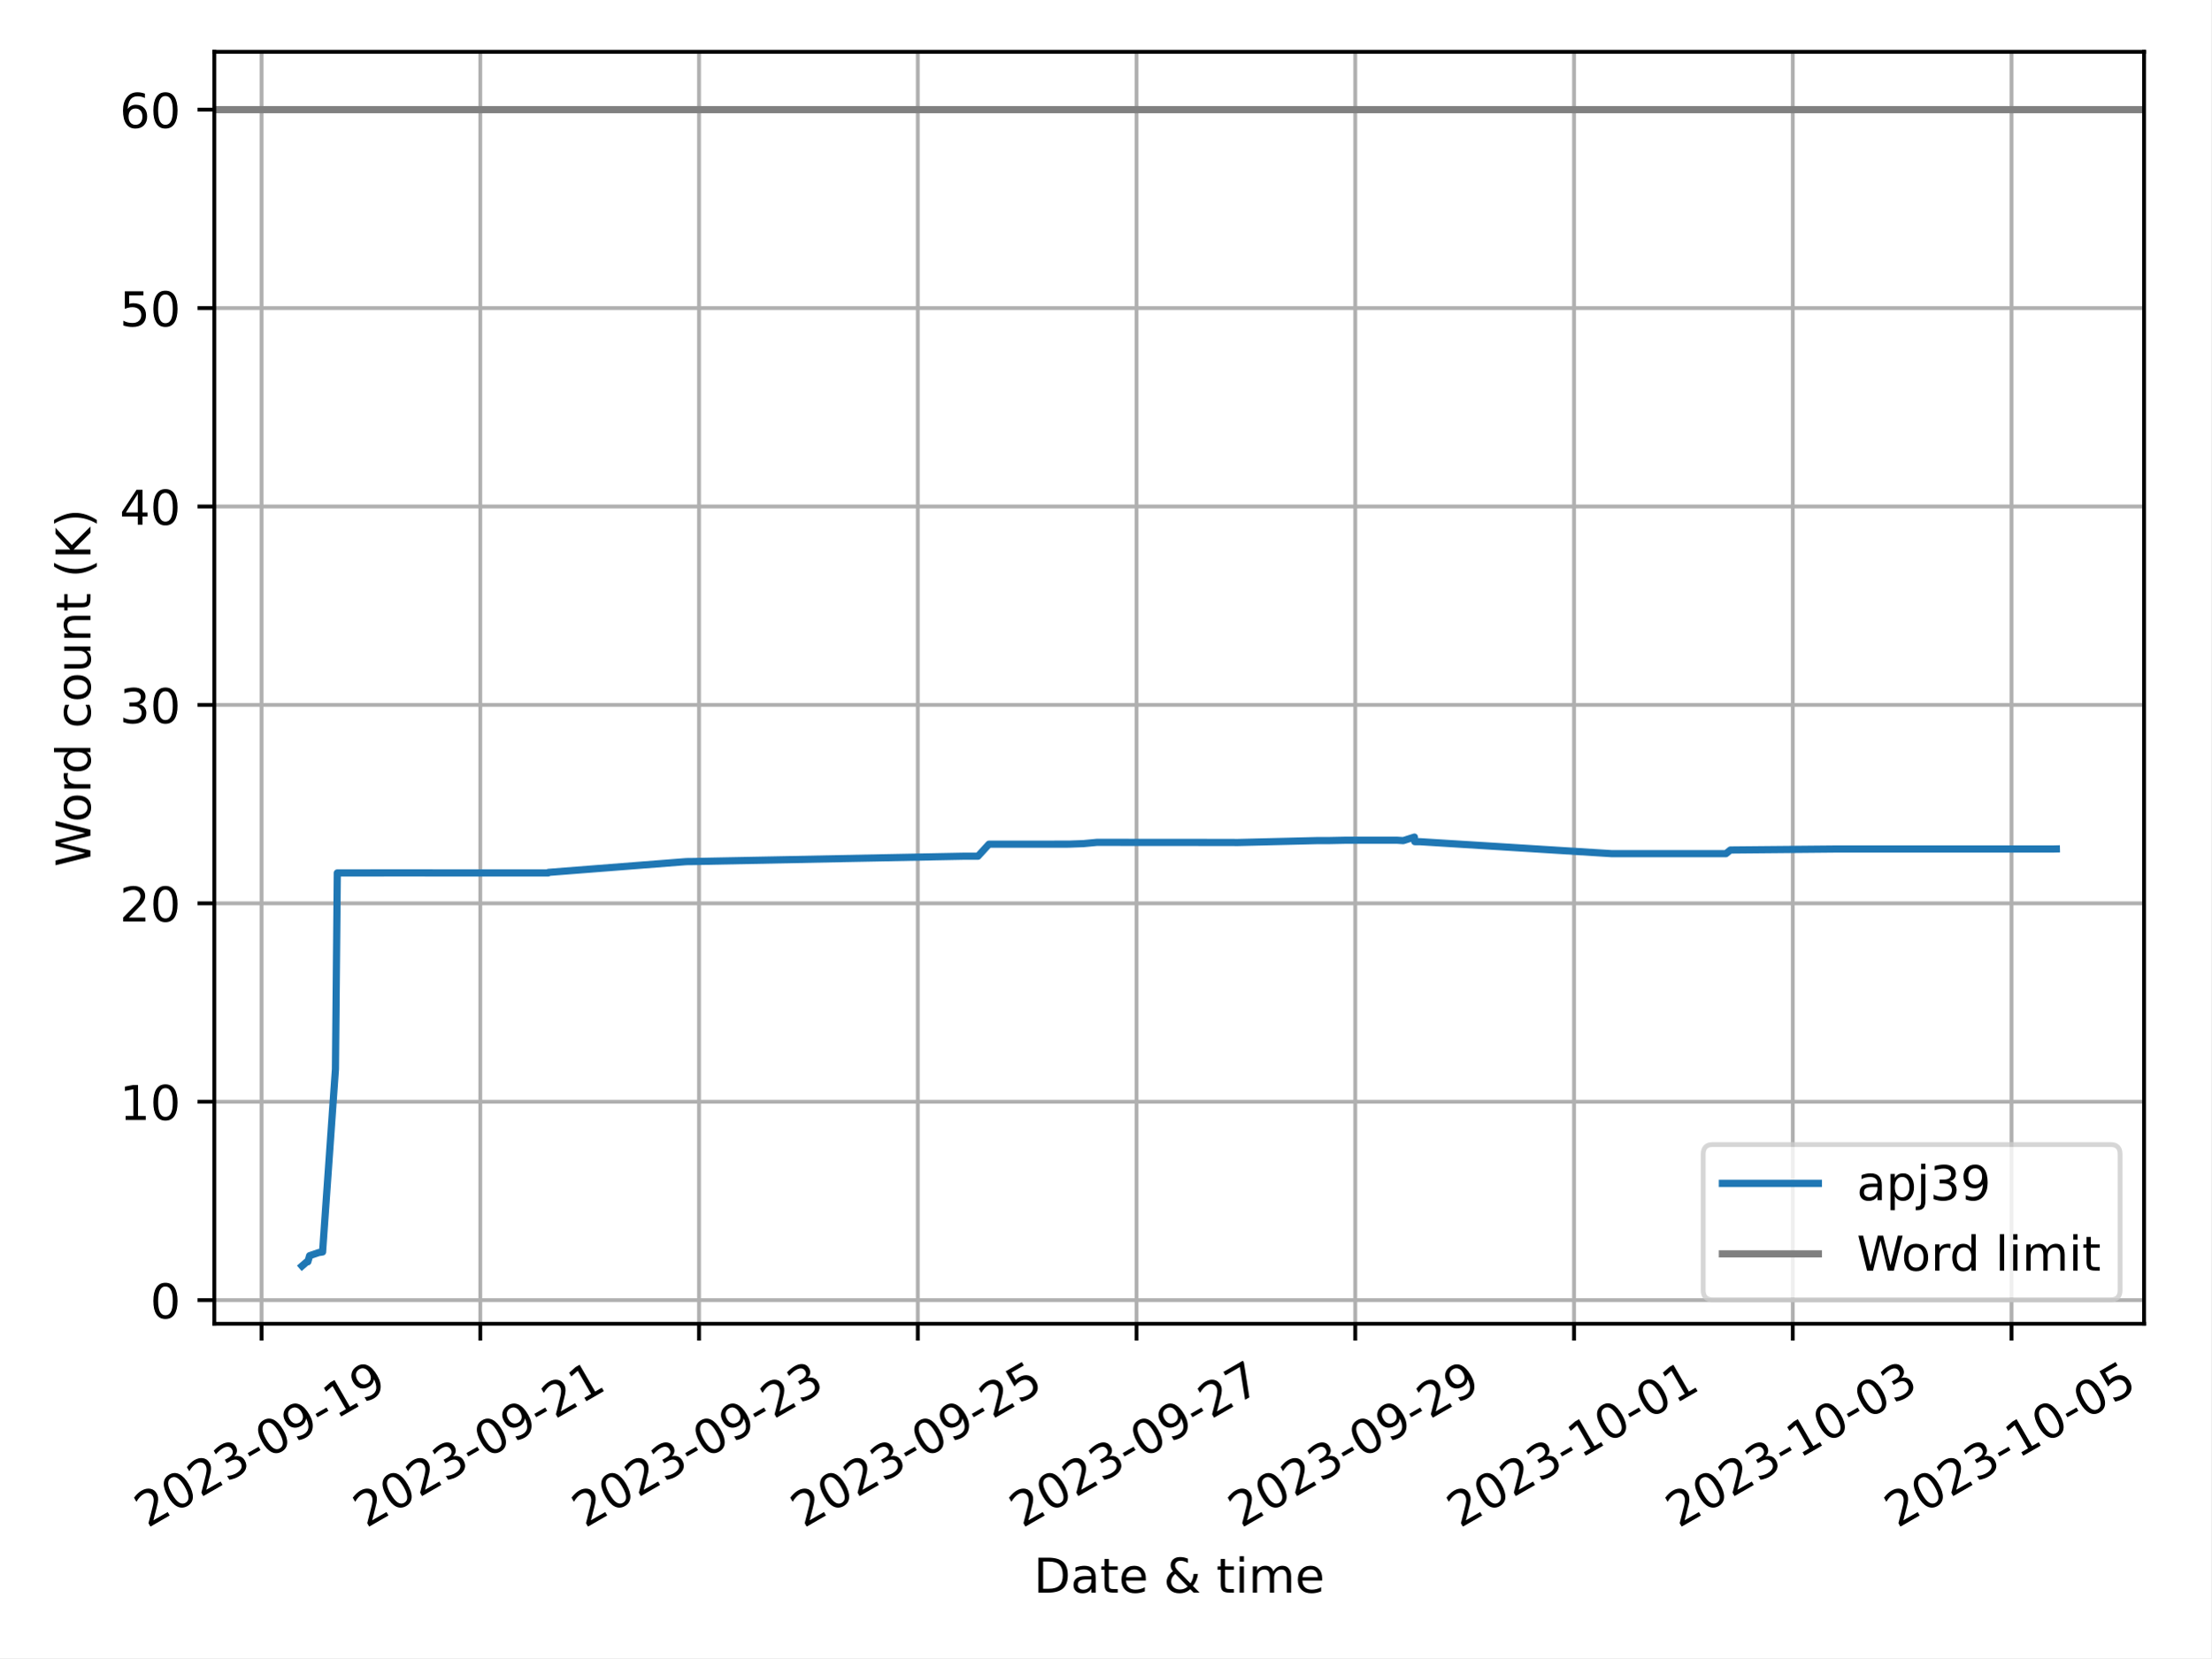
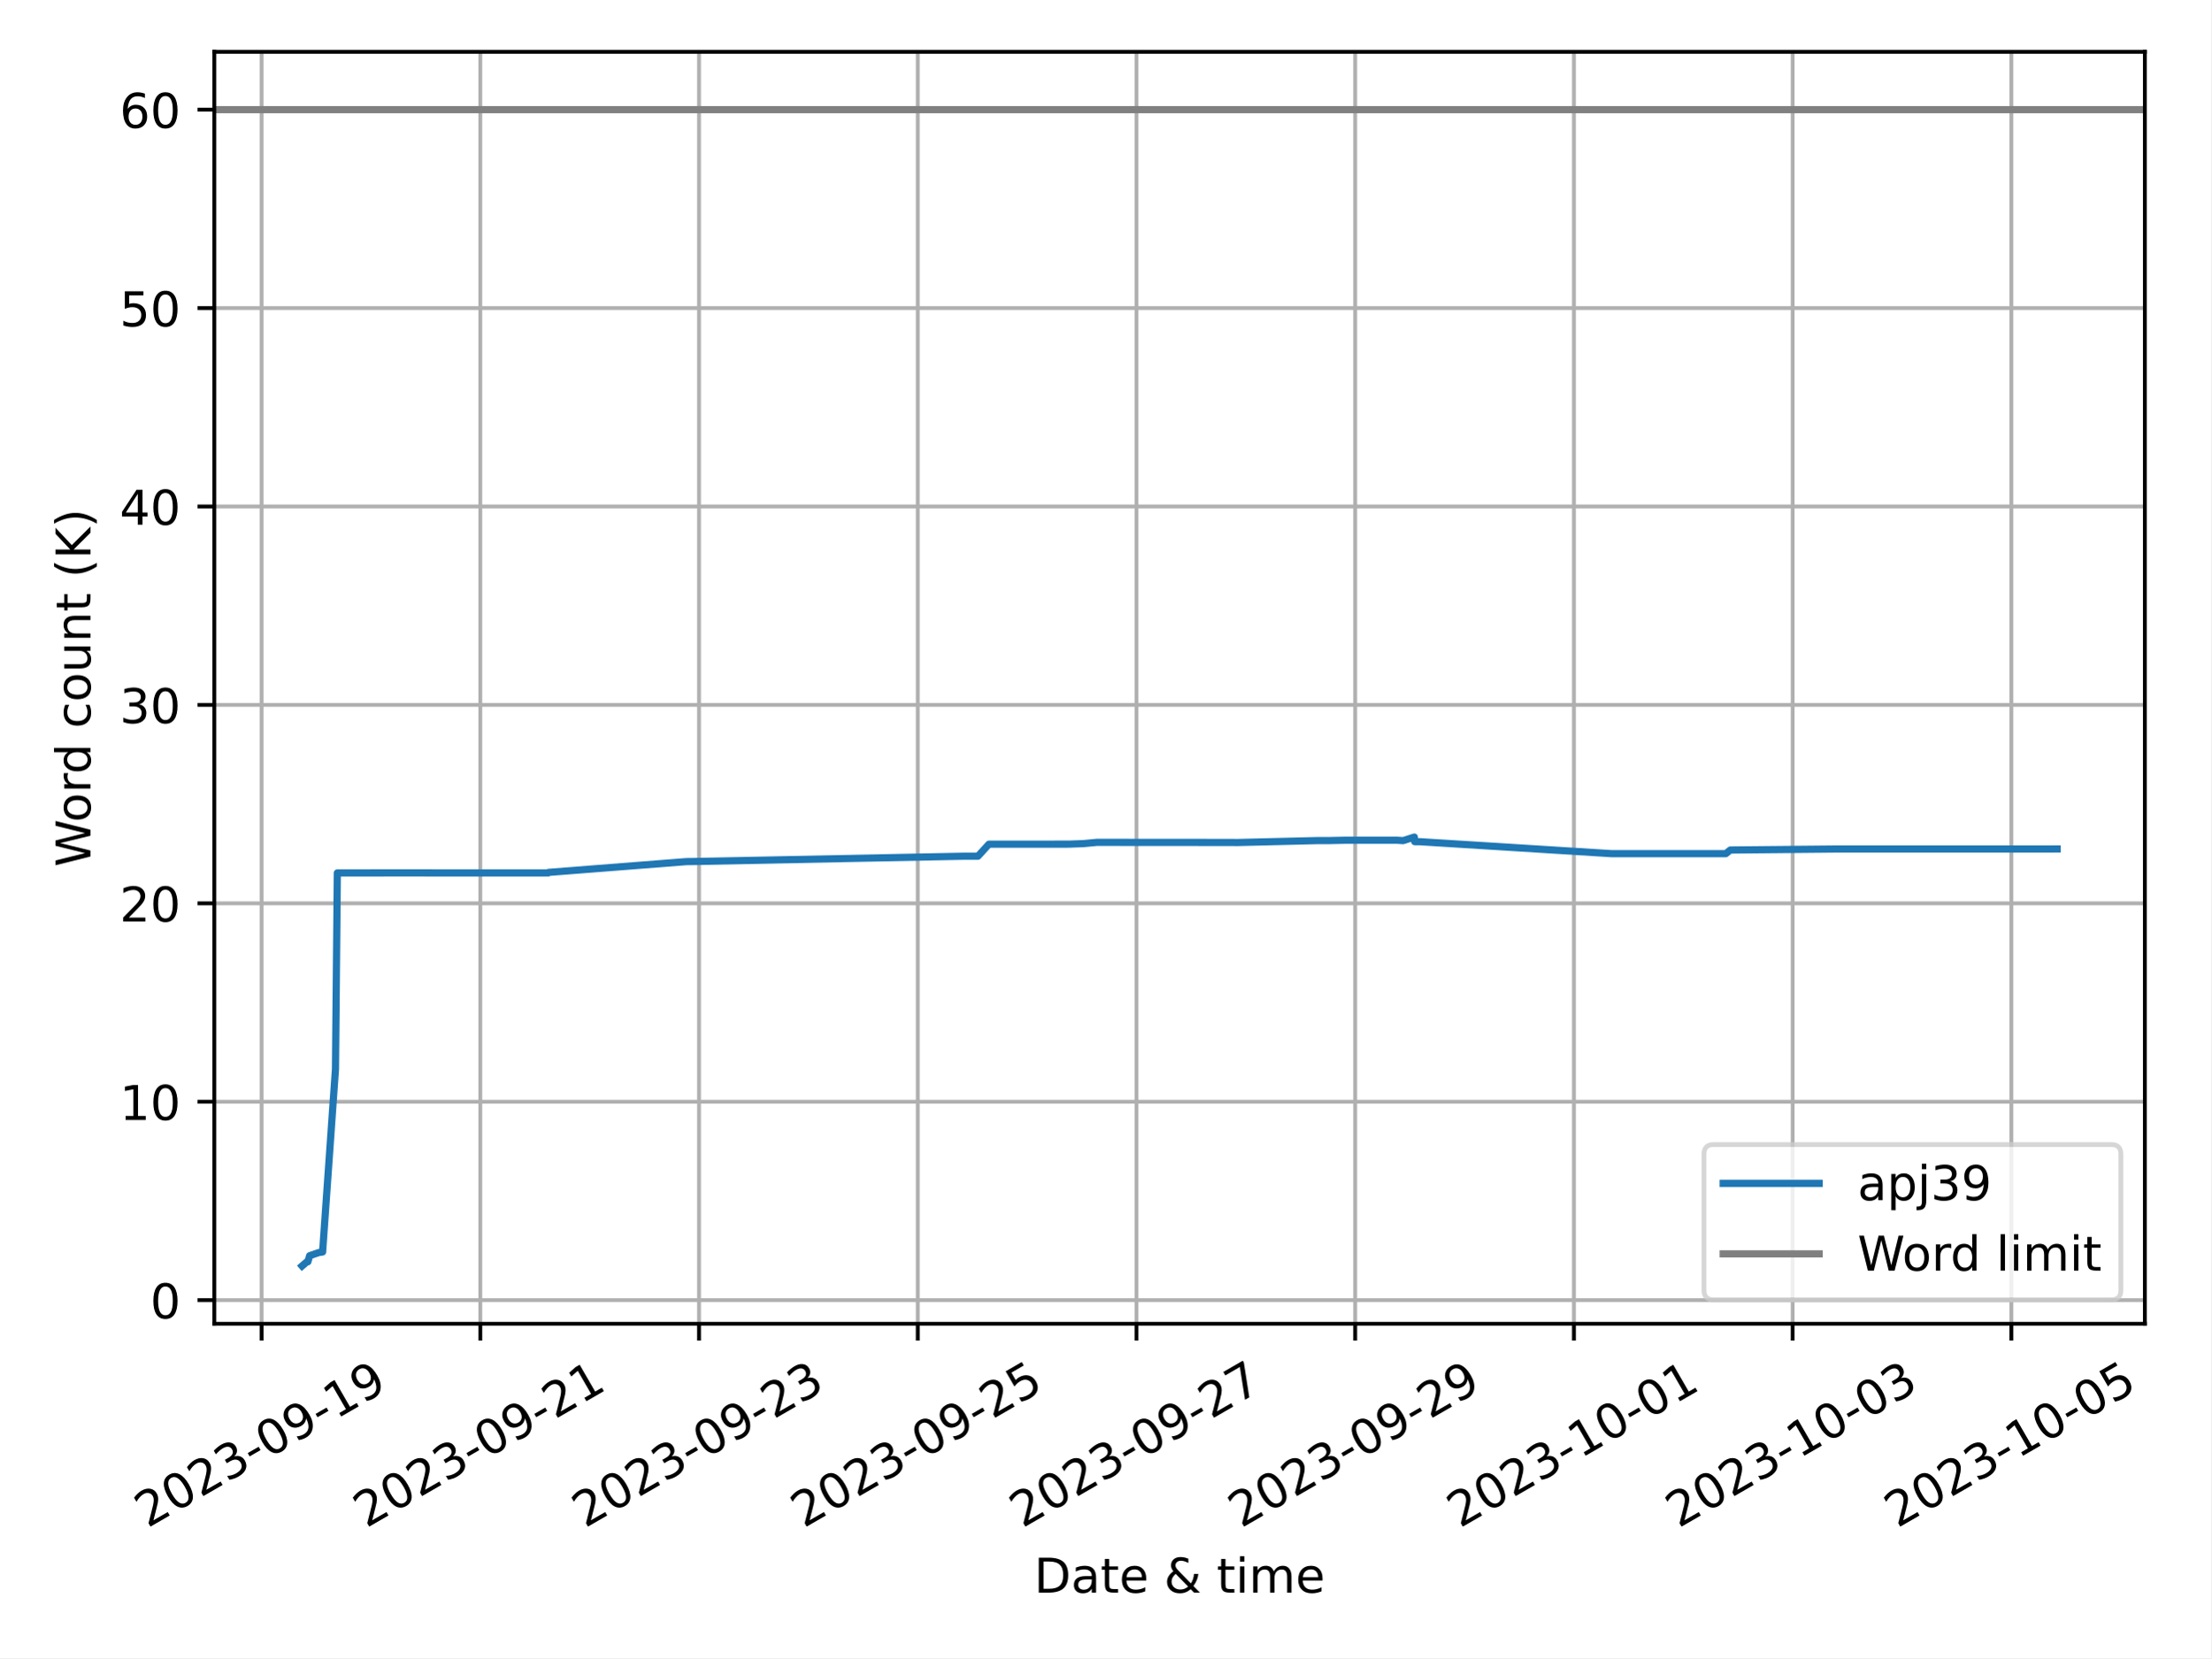
<svg xmlns="http://www.w3.org/2000/svg" xmlns:xlink="http://www.w3.org/1999/xlink" width="460.8pt" height="345.6pt" viewBox="0 0 460.8 345.6" version="1.1">
  <defs>
    <style type="text/css">*{stroke-linejoin: round; stroke-linecap: butt}</style>
  </defs>
  <g id="figure_1">
    <g id="patch_1">
      <path d="M 0 345.6  L 460.8 345.6  L 460.8 0  L 0 0  z " style="fill: #ffffff" />
    </g>
    <g id="axes_1">
      <g id="patch_2">
-         <path d="M 44.66 275.92  L 446.832 275.92  L 446.832 10.8  L 44.66 10.8  z " style="fill: #ffffff" />
+         <path d="M 44.66 275.92  L 446.997 275.92  L 446.997 10.8  L 44.66 10.8  z " style="fill: #ffffff" />
      </g>
      <g id="PolyCollection_1" />
      <g id="matplotlib.axis_1">
        <g id="xtick_1">
          <g id="line2d_1">
-             <path d="M 54.503 275.92  L 54.503 10.8  " clip-path="url(#p8cf3b225c3)" style="fill: none; stroke: #b0b0b0; stroke-width: 0.8; stroke-linecap: square" />
+             <path d="M 54.511 275.92  L 54.511 10.8  " clip-path="url(#pb237db0f26)" style="fill: none; stroke: #b0b0b0; stroke-width: 0.8; stroke-linecap: square" />
          </g>
          <g id="line2d_2">
            <defs>
-               <path id="mb75a9e71d0" d="M 0 0  L 0 3.5  " style="stroke: #000000; stroke-width: 0.8" />
-             </defs>
-             <g>
-               <use xlink:href="#mb75a9e71d0" x="54.503" y="275.92" style="stroke: #000000; stroke-width: 0.8" />
+               <path id="mfb75922b4f" d="M 0 0  L 0 3.5  " style="stroke: #000000; stroke-width: 0.8" />
+             </defs>
+             <g>
+               <use xlink:href="#mfb75922b4f" x="54.511" y="275.92" style="stroke: #000000; stroke-width: 0.8" />
            </g>
          </g>
          <g id="text_1">
-             <g transform="translate(30.71787 318.5587) rotate(-30) scale(0.1 -0.1)">
+             <g transform="translate(30.7263 318.5587) rotate(-30) scale(0.1 -0.1)">
              <defs>
                <path id="DejaVuSans-32" d="M 1228 531  L 3431 531  L 3431 0  L 469 0  L 469 531  Q 828 903 1448 1529  Q 2069 2156 2228 2338  Q 2531 2678 2651 2914  Q 2772 3150 2772 3378  Q 2772 3750 2511 3984  Q 2250 4219 1831 4219  Q 1534 4219 1204 4116  Q 875 4013 500 3803  L 500 4441  Q 881 4594 1212 4672  Q 1544 4750 1819 4750  Q 2544 4750 2975 4387  Q 3406 4025 3406 3419  Q 3406 3131 3298 2873  Q 3191 2616 2906 2266  Q 2828 2175 2409 1742  Q 1991 1309 1228 531  z " transform="scale(0.015625)" />
                <path id="DejaVuSans-30" d="M 2034 4250  Q 1547 4250 1301 3770  Q 1056 3291 1056 2328  Q 1056 1369 1301 889  Q 1547 409 2034 409  Q 2525 409 2770 889  Q 3016 1369 3016 2328  Q 3016 3291 2770 3770  Q 2525 4250 2034 4250  z M 2034 4750  Q 2819 4750 3233 4129  Q 3647 3509 3647 2328  Q 3647 1150 3233 529  Q 2819 -91 2034 -91  Q 1250 -91 836 529  Q 422 1150 422 2328  Q 422 3509 836 4129  Q 1250 4750 2034 4750  z " transform="scale(0.015625)" />
                <path id="DejaVuSans-33" d="M 2597 2516  Q 3050 2419 3304 2112  Q 3559 1806 3559 1356  Q 3559 666 3084 287  Q 2609 -91 1734 -91  Q 1441 -91 1130 -33  Q 819 25 488 141  L 488 750  Q 750 597 1062 519  Q 1375 441 1716 441  Q 2309 441 2620 675  Q 2931 909 2931 1356  Q 2931 1769 2642 2001  Q 2353 2234 1838 2234  L 1294 2234  L 1294 2753  L 1863 2753  Q 2328 2753 2575 2939  Q 2822 3125 2822 3475  Q 2822 3834 2567 4026  Q 2313 4219 1838 4219  Q 1578 4219 1281 4162  Q 984 4106 628 3988  L 628 4550  Q 988 4650 1302 4700  Q 1616 4750 1894 4750  Q 2613 4750 3031 4423  Q 3450 4097 3450 3541  Q 3450 3153 3228 2886  Q 3006 2619 2597 2516  z " transform="scale(0.015625)" />
                <path id="DejaVuSans-2d" d="M 313 2009  L 1997 2009  L 1997 1497  L 313 1497  L 313 2009  z " transform="scale(0.015625)" />
                <path id="DejaVuSans-39" d="M 703 97  L 703 672  Q 941 559 1184 500  Q 1428 441 1663 441  Q 2288 441 2617 861  Q 2947 1281 2994 2138  Q 2813 1869 2534 1725  Q 2256 1581 1919 1581  Q 1219 1581 811 2004  Q 403 2428 403 3163  Q 403 3881 828 4315  Q 1253 4750 1959 4750  Q 2769 4750 3195 4129  Q 3622 3509 3622 2328  Q 3622 1225 3098 567  Q 2575 -91 1691 -91  Q 1453 -91 1209 -44  Q 966 3 703 97  z M 1959 2075  Q 2384 2075 2632 2365  Q 2881 2656 2881 3163  Q 2881 3666 2632 3958  Q 2384 4250 1959 4250  Q 1534 4250 1286 3958  Q 1038 3666 1038 3163  Q 1038 2656 1286 2365  Q 1534 2075 1959 2075  z " transform="scale(0.015625)" />
                <path id="DejaVuSans-31" d="M 794 531  L 1825 531  L 1825 4091  L 703 3866  L 703 4441  L 1819 4666  L 2450 4666  L 2450 531  L 3481 531  L 3481 0  L 794 0  L 794 531  z " transform="scale(0.015625)" />
              </defs>
              <use xlink:href="#DejaVuSans-32" />
              <use xlink:href="#DejaVuSans-30" x="63.623" />
              <use xlink:href="#DejaVuSans-32" x="127.246" />
              <use xlink:href="#DejaVuSans-33" x="190.869" />
              <use xlink:href="#DejaVuSans-2d" x="254.492" />
              <use xlink:href="#DejaVuSans-30" x="290.576" />
              <use xlink:href="#DejaVuSans-39" x="354.199" />
              <use xlink:href="#DejaVuSans-2d" x="417.822" />
              <use xlink:href="#DejaVuSans-31" x="453.906" />
              <use xlink:href="#DejaVuSans-39" x="517.529" />
            </g>
          </g>
        </g>
        <g id="xtick_2">
          <g id="line2d_3">
-             <path d="M 100.091 275.92  L 100.091 10.8  " clip-path="url(#p8cf3b225c3)" style="fill: none; stroke: #b0b0b0; stroke-width: 0.8; stroke-linecap: square" />
+             <path d="M 100.095 275.92  L 100.095 10.8  " clip-path="url(#pb237db0f26)" style="fill: none; stroke: #b0b0b0; stroke-width: 0.8; stroke-linecap: square" />
          </g>
          <g id="line2d_4">
            <g>
-               <use xlink:href="#mb75a9e71d0" x="100.091" y="275.92" style="stroke: #000000; stroke-width: 0.8" />
+               <use xlink:href="#mfb75922b4f" x="100.095" y="275.92" style="stroke: #000000; stroke-width: 0.8" />
            </g>
          </g>
          <g id="text_2">
-             <g transform="translate(76.3063 318.5587) rotate(-30) scale(0.1 -0.1)">
+             <g transform="translate(76.30966 318.5587) rotate(-30) scale(0.1 -0.1)">
              <use xlink:href="#DejaVuSans-32" />
              <use xlink:href="#DejaVuSans-30" x="63.623" />
              <use xlink:href="#DejaVuSans-32" x="127.246" />
              <use xlink:href="#DejaVuSans-33" x="190.869" />
              <use xlink:href="#DejaVuSans-2d" x="254.492" />
              <use xlink:href="#DejaVuSans-30" x="290.576" />
              <use xlink:href="#DejaVuSans-39" x="354.199" />
              <use xlink:href="#DejaVuSans-2d" x="417.822" />
              <use xlink:href="#DejaVuSans-32" x="453.906" />
              <use xlink:href="#DejaVuSans-31" x="517.529" />
            </g>
          </g>
        </g>
        <g id="xtick_3">
          <g id="line2d_5">
-             <path d="M 145.68 275.92  L 145.68 10.8  " clip-path="url(#p8cf3b225c3)" style="fill: none; stroke: #b0b0b0; stroke-width: 0.8; stroke-linecap: square" />
+             <path d="M 145.678 275.92  L 145.678 10.8  " clip-path="url(#pb237db0f26)" style="fill: none; stroke: #b0b0b0; stroke-width: 0.8; stroke-linecap: square" />
          </g>
          <g id="line2d_6">
            <g>
-               <use xlink:href="#mb75a9e71d0" x="145.68" y="275.92" style="stroke: #000000; stroke-width: 0.8" />
+               <use xlink:href="#mfb75922b4f" x="145.678" y="275.92" style="stroke: #000000; stroke-width: 0.8" />
            </g>
          </g>
          <g id="text_3">
-             <g transform="translate(121.8947 318.5587) rotate(-30) scale(0.1 -0.1)">
+             <g transform="translate(121.893 318.5587) rotate(-30) scale(0.1 -0.1)">
              <use xlink:href="#DejaVuSans-32" />
              <use xlink:href="#DejaVuSans-30" x="63.623" />
              <use xlink:href="#DejaVuSans-32" x="127.246" />
              <use xlink:href="#DejaVuSans-33" x="190.869" />
              <use xlink:href="#DejaVuSans-2d" x="254.492" />
              <use xlink:href="#DejaVuSans-30" x="290.576" />
              <use xlink:href="#DejaVuSans-39" x="354.199" />
              <use xlink:href="#DejaVuSans-2d" x="417.822" />
              <use xlink:href="#DejaVuSans-32" x="453.906" />
              <use xlink:href="#DejaVuSans-33" x="517.529" />
            </g>
          </g>
        </g>
        <g id="xtick_4">
          <g id="line2d_7">
-             <path d="M 191.268 275.92  L 191.268 10.8  " clip-path="url(#p8cf3b225c3)" style="fill: none; stroke: #b0b0b0; stroke-width: 0.8; stroke-linecap: square" />
+             <path d="M 191.261 275.92  L 191.261 10.8  " clip-path="url(#pb237db0f26)" style="fill: none; stroke: #b0b0b0; stroke-width: 0.8; stroke-linecap: square" />
          </g>
          <g id="line2d_8">
            <g>
-               <use xlink:href="#mb75a9e71d0" x="191.268" y="275.92" style="stroke: #000000; stroke-width: 0.8" />
+               <use xlink:href="#mfb75922b4f" x="191.261" y="275.92" style="stroke: #000000; stroke-width: 0.8" />
            </g>
          </g>
          <g id="text_4">
-             <g transform="translate(167.4832 318.5587) rotate(-30) scale(0.1 -0.1)">
+             <g transform="translate(167.4764 318.5587) rotate(-30) scale(0.1 -0.1)">
              <defs>
                <path id="DejaVuSans-35" d="M 691 4666  L 3169 4666  L 3169 4134  L 1269 4134  L 1269 2991  Q 1406 3038 1543 3061  Q 1681 3084 1819 3084  Q 2600 3084 3056 2656  Q 3513 2228 3513 1497  Q 3513 744 3044 326  Q 2575 -91 1722 -91  Q 1428 -91 1123 -41  Q 819 9 494 109  L 494 744  Q 775 591 1075 516  Q 1375 441 1709 441  Q 2250 441 2565 725  Q 2881 1009 2881 1497  Q 2881 1984 2565 2268  Q 2250 2553 1709 2553  Q 1456 2553 1204 2497  Q 953 2441 691 2322  L 691 4666  z " transform="scale(0.015625)" />
              </defs>
              <use xlink:href="#DejaVuSans-32" />
              <use xlink:href="#DejaVuSans-30" x="63.623" />
              <use xlink:href="#DejaVuSans-32" x="127.246" />
              <use xlink:href="#DejaVuSans-33" x="190.869" />
              <use xlink:href="#DejaVuSans-2d" x="254.492" />
              <use xlink:href="#DejaVuSans-30" x="290.576" />
              <use xlink:href="#DejaVuSans-39" x="354.199" />
              <use xlink:href="#DejaVuSans-2d" x="417.822" />
              <use xlink:href="#DejaVuSans-32" x="453.906" />
              <use xlink:href="#DejaVuSans-35" x="517.529" />
            </g>
          </g>
        </g>
        <g id="xtick_5">
          <g id="line2d_9">
-             <path d="M 236.857 275.92  L 236.857 10.8  " clip-path="url(#p8cf3b225c3)" style="fill: none; stroke: #b0b0b0; stroke-width: 0.8; stroke-linecap: square" />
+             <path d="M 236.845 275.92  L 236.845 10.8  " clip-path="url(#pb237db0f26)" style="fill: none; stroke: #b0b0b0; stroke-width: 0.8; stroke-linecap: square" />
          </g>
          <g id="line2d_10">
            <g>
-               <use xlink:href="#mb75a9e71d0" x="236.857" y="275.92" style="stroke: #000000; stroke-width: 0.8" />
+               <use xlink:href="#mfb75922b4f" x="236.845" y="275.92" style="stroke: #000000; stroke-width: 0.8" />
            </g>
          </g>
          <g id="text_5">
-             <g transform="translate(213.0716 318.5587) rotate(-30) scale(0.1 -0.1)">
+             <g transform="translate(213.0597 318.5587) rotate(-30) scale(0.1 -0.1)">
              <defs>
                <path id="DejaVuSans-37" d="M 525 4666  L 3525 4666  L 3525 4397  L 1831 0  L 1172 0  L 2766 4134  L 525 4134  L 525 4666  z " transform="scale(0.015625)" />
              </defs>
              <use xlink:href="#DejaVuSans-32" />
              <use xlink:href="#DejaVuSans-30" x="63.623" />
              <use xlink:href="#DejaVuSans-32" x="127.246" />
              <use xlink:href="#DejaVuSans-33" x="190.869" />
              <use xlink:href="#DejaVuSans-2d" x="254.492" />
              <use xlink:href="#DejaVuSans-30" x="290.576" />
              <use xlink:href="#DejaVuSans-39" x="354.199" />
              <use xlink:href="#DejaVuSans-2d" x="417.822" />
              <use xlink:href="#DejaVuSans-32" x="453.906" />
              <use xlink:href="#DejaVuSans-37" x="517.529" />
            </g>
          </g>
        </g>
        <g id="xtick_6">
          <g id="line2d_11">
-             <path d="M 282.445 275.92  L 282.445 10.8  " clip-path="url(#p8cf3b225c3)" style="fill: none; stroke: #b0b0b0; stroke-width: 0.8; stroke-linecap: square" />
+             <path d="M 282.428 275.92  L 282.428 10.8  " clip-path="url(#pb237db0f26)" style="fill: none; stroke: #b0b0b0; stroke-width: 0.8; stroke-linecap: square" />
          </g>
          <g id="line2d_12">
            <g>
-               <use xlink:href="#mb75a9e71d0" x="282.445" y="275.92" style="stroke: #000000; stroke-width: 0.8" />
+               <use xlink:href="#mfb75922b4f" x="282.428" y="275.92" style="stroke: #000000; stroke-width: 0.8" />
            </g>
          </g>
          <g id="text_6">
-             <g transform="translate(258.66 318.5587) rotate(-30) scale(0.1 -0.1)">
+             <g transform="translate(258.6431 318.5587) rotate(-30) scale(0.1 -0.1)">
              <use xlink:href="#DejaVuSans-32" />
              <use xlink:href="#DejaVuSans-30" x="63.623" />
              <use xlink:href="#DejaVuSans-32" x="127.246" />
              <use xlink:href="#DejaVuSans-33" x="190.869" />
              <use xlink:href="#DejaVuSans-2d" x="254.492" />
              <use xlink:href="#DejaVuSans-30" x="290.576" />
              <use xlink:href="#DejaVuSans-39" x="354.199" />
              <use xlink:href="#DejaVuSans-2d" x="417.822" />
              <use xlink:href="#DejaVuSans-32" x="453.906" />
              <use xlink:href="#DejaVuSans-39" x="517.529" />
            </g>
          </g>
        </g>
        <g id="xtick_7">
          <g id="line2d_13">
-             <path d="M 328.034 275.92  L 328.034 10.8  " clip-path="url(#p8cf3b225c3)" style="fill: none; stroke: #b0b0b0; stroke-width: 0.8; stroke-linecap: square" />
+             <path d="M 328.012 275.92  L 328.012 10.8  " clip-path="url(#pb237db0f26)" style="fill: none; stroke: #b0b0b0; stroke-width: 0.8; stroke-linecap: square" />
          </g>
          <g id="line2d_14">
            <g>
-               <use xlink:href="#mb75a9e71d0" x="328.034" y="275.92" style="stroke: #000000; stroke-width: 0.8" />
+               <use xlink:href="#mfb75922b4f" x="328.012" y="275.92" style="stroke: #000000; stroke-width: 0.8" />
            </g>
          </g>
          <g id="text_7">
-             <g transform="translate(304.2485 318.5587) rotate(-30) scale(0.1 -0.1)">
+             <g transform="translate(304.2264 318.5587) rotate(-30) scale(0.1 -0.1)">
              <use xlink:href="#DejaVuSans-32" />
              <use xlink:href="#DejaVuSans-30" x="63.623" />
              <use xlink:href="#DejaVuSans-32" x="127.246" />
              <use xlink:href="#DejaVuSans-33" x="190.869" />
              <use xlink:href="#DejaVuSans-2d" x="254.492" />
              <use xlink:href="#DejaVuSans-31" x="290.576" />
              <use xlink:href="#DejaVuSans-30" x="354.199" />
              <use xlink:href="#DejaVuSans-2d" x="417.822" />
              <use xlink:href="#DejaVuSans-30" x="453.906" />
              <use xlink:href="#DejaVuSans-31" x="517.529" />
            </g>
          </g>
        </g>
        <g id="xtick_8">
          <g id="line2d_15">
-             <path d="M 373.622 275.92  L 373.622 10.8  " clip-path="url(#p8cf3b225c3)" style="fill: none; stroke: #b0b0b0; stroke-width: 0.8; stroke-linecap: square" />
+             <path d="M 373.595 275.92  L 373.595 10.8  " clip-path="url(#pb237db0f26)" style="fill: none; stroke: #b0b0b0; stroke-width: 0.8; stroke-linecap: square" />
          </g>
          <g id="line2d_16">
            <g>
-               <use xlink:href="#mb75a9e71d0" x="373.622" y="275.92" style="stroke: #000000; stroke-width: 0.8" />
+               <use xlink:href="#mfb75922b4f" x="373.595" y="275.92" style="stroke: #000000; stroke-width: 0.8" />
            </g>
          </g>
          <g id="text_8">
-             <g transform="translate(349.8369 318.5587) rotate(-30) scale(0.1 -0.1)">
+             <g transform="translate(349.8098 318.5587) rotate(-30) scale(0.1 -0.1)">
              <use xlink:href="#DejaVuSans-32" />
              <use xlink:href="#DejaVuSans-30" x="63.623" />
              <use xlink:href="#DejaVuSans-32" x="127.246" />
              <use xlink:href="#DejaVuSans-33" x="190.869" />
              <use xlink:href="#DejaVuSans-2d" x="254.492" />
              <use xlink:href="#DejaVuSans-31" x="290.576" />
              <use xlink:href="#DejaVuSans-30" x="354.199" />
              <use xlink:href="#DejaVuSans-2d" x="417.822" />
              <use xlink:href="#DejaVuSans-30" x="453.906" />
              <use xlink:href="#DejaVuSans-33" x="517.529" />
            </g>
          </g>
        </g>
        <g id="xtick_9">
          <g id="line2d_17">
-             <path d="M 419.21 275.92  L 419.21 10.8  " clip-path="url(#p8cf3b225c3)" style="fill: none; stroke: #b0b0b0; stroke-width: 0.8; stroke-linecap: square" />
+             <path d="M 419.178 275.92  L 419.178 10.8  " clip-path="url(#pb237db0f26)" style="fill: none; stroke: #b0b0b0; stroke-width: 0.8; stroke-linecap: square" />
          </g>
          <g id="line2d_18">
            <g>
-               <use xlink:href="#mb75a9e71d0" x="419.21" y="275.92" style="stroke: #000000; stroke-width: 0.8" />
+               <use xlink:href="#mfb75922b4f" x="419.178" y="275.92" style="stroke: #000000; stroke-width: 0.8" />
            </g>
          </g>
          <g id="text_9">
-             <g transform="translate(395.4253 318.5587) rotate(-30) scale(0.1 -0.1)">
+             <g transform="translate(395.3932 318.5587) rotate(-30) scale(0.1 -0.1)">
              <use xlink:href="#DejaVuSans-32" />
              <use xlink:href="#DejaVuSans-30" x="63.623" />
              <use xlink:href="#DejaVuSans-32" x="127.246" />
              <use xlink:href="#DejaVuSans-33" x="190.869" />
              <use xlink:href="#DejaVuSans-2d" x="254.492" />
              <use xlink:href="#DejaVuSans-31" x="290.576" />
              <use xlink:href="#DejaVuSans-30" x="354.199" />
              <use xlink:href="#DejaVuSans-2d" x="417.822" />
              <use xlink:href="#DejaVuSans-30" x="453.906" />
              <use xlink:href="#DejaVuSans-35" x="517.529" />
            </g>
          </g>
        </g>
        <g id="text_10">
-           <g transform="translate(215.4217 331.9582) scale(0.1 -0.1)">
+           <g transform="translate(215.5041 331.9582) scale(0.1 -0.1)">
            <defs>
              <path id="DejaVuSans-44" d="M 1259 4147  L 1259 519  L 2022 519  Q 2988 519 3436 956  Q 3884 1394 3884 2338  Q 3884 3275 3436 3711  Q 2988 4147 2022 4147  L 1259 4147  z M 628 4666  L 1925 4666  Q 3281 4666 3915 4102  Q 4550 3538 4550 2338  Q 4550 1131 3912 565  Q 3275 0 1925 0  L 628 0  L 628 4666  z " transform="scale(0.015625)" />
              <path id="DejaVuSans-61" d="M 2194 1759  Q 1497 1759 1228 1600  Q 959 1441 959 1056  Q 959 750 1161 570  Q 1363 391 1709 391  Q 2188 391 2477 730  Q 2766 1069 2766 1631  L 2766 1759  L 2194 1759  z M 3341 1997  L 3341 0  L 2766 0  L 2766 531  Q 2569 213 2275 61  Q 1981 -91 1556 -91  Q 1019 -91 701 211  Q 384 513 384 1019  Q 384 1609 779 1909  Q 1175 2209 1959 2209  L 2766 2209  L 2766 2266  Q 2766 2663 2505 2880  Q 2244 3097 1772 3097  Q 1472 3097 1187 3025  Q 903 2953 641 2809  L 641 3341  Q 956 3463 1253 3523  Q 1550 3584 1831 3584  Q 2591 3584 2966 3190  Q 3341 2797 3341 1997  z " transform="scale(0.015625)" />
              <path id="DejaVuSans-74" d="M 1172 4494  L 1172 3500  L 2356 3500  L 2356 3053  L 1172 3053  L 1172 1153  Q 1172 725 1289 603  Q 1406 481 1766 481  L 2356 481  L 2356 0  L 1766 0  Q 1100 0 847 248  Q 594 497 594 1153  L 594 3053  L 172 3053  L 172 3500  L 594 3500  L 594 4494  L 1172 4494  z " transform="scale(0.015625)" />
              <path id="DejaVuSans-65" d="M 3597 1894  L 3597 1613  L 953 1613  Q 991 1019 1311 708  Q 1631 397 2203 397  Q 2534 397 2845 478  Q 3156 559 3463 722  L 3463 178  Q 3153 47 2828 -22  Q 2503 -91 2169 -91  Q 1331 -91 842 396  Q 353 884 353 1716  Q 353 2575 817 3079  Q 1281 3584 2069 3584  Q 2775 3584 3186 3129  Q 3597 2675 3597 1894  z M 3022 2063  Q 3016 2534 2758 2815  Q 2500 3097 2075 3097  Q 1594 3097 1305 2825  Q 1016 2553 972 2059  L 3022 2063  z " transform="scale(0.015625)" />
              <path id="DejaVuSans-20" transform="scale(0.015625)" />
              <path id="DejaVuSans-26" d="M 1556 2509  Q 1272 2256 1139 2004  Q 1006 1753 1006 1478  Q 1006 1022 1337 719  Q 1669 416 2169 416  Q 2466 416 2725 514  Q 2984 613 3213 813  L 1556 2509  z M 1997 2859  L 3584 1234  Q 3769 1513 3872 1830  Q 3975 2147 3994 2503  L 4575 2503  Q 4538 2091 4375 1687  Q 4213 1284 3922 891  L 4794 0  L 4006 0  L 3559 459  Q 3234 181 2878 45  Q 2522 -91 2113 -91  Q 1359 -91 881 339  Q 403 769 403 1441  Q 403 1841 612 2192  Q 822 2544 1241 2853  Q 1091 3050 1012 3245  Q 934 3441 934 3628  Q 934 4134 1281 4442  Q 1628 4750 2203 4750  Q 2463 4750 2720 4694  Q 2978 4638 3244 4525  L 3244 3956  Q 2972 4103 2725 4179  Q 2478 4256 2266 4256  Q 1938 4256 1733 4082  Q 1528 3909 1528 3634  Q 1528 3475 1620 3314  Q 1713 3153 1997 2859  z " transform="scale(0.015625)" />
              <path id="DejaVuSans-69" d="M 603 3500  L 1178 3500  L 1178 0  L 603 0  L 603 3500  z M 603 4863  L 1178 4863  L 1178 4134  L 603 4134  L 603 4863  z " transform="scale(0.015625)" />
              <path id="DejaVuSans-6d" d="M 3328 2828  Q 3544 3216 3844 3400  Q 4144 3584 4550 3584  Q 5097 3584 5394 3201  Q 5691 2819 5691 2113  L 5691 0  L 5113 0  L 5113 2094  Q 5113 2597 4934 2840  Q 4756 3084 4391 3084  Q 3944 3084 3684 2787  Q 3425 2491 3425 1978  L 3425 0  L 2847 0  L 2847 2094  Q 2847 2600 2669 2842  Q 2491 3084 2119 3084  Q 1678 3084 1418 2786  Q 1159 2488 1159 1978  L 1159 0  L 581 0  L 581 3500  L 1159 3500  L 1159 2956  Q 1356 3278 1631 3431  Q 1906 3584 2284 3584  Q 2666 3584 2933 3390  Q 3200 3197 3328 2828  z " transform="scale(0.015625)" />
            </defs>
            <use xlink:href="#DejaVuSans-44" />
            <use xlink:href="#DejaVuSans-61" x="77.002" />
            <use xlink:href="#DejaVuSans-74" x="138.281" />
            <use xlink:href="#DejaVuSans-65" x="177.49" />
            <use xlink:href="#DejaVuSans-20" x="239.014" />
            <use xlink:href="#DejaVuSans-26" x="270.801" />
            <use xlink:href="#DejaVuSans-20" x="348.779" />
            <use xlink:href="#DejaVuSans-74" x="380.566" />
            <use xlink:href="#DejaVuSans-69" x="419.775" />
            <use xlink:href="#DejaVuSans-6d" x="447.559" />
            <use xlink:href="#DejaVuSans-65" x="544.971" />
          </g>
        </g>
      </g>
      <g id="matplotlib.axis_2">
        <g id="ytick_1">
          <g id="line2d_19">
-             <path d="M 44.66 270.991  L 446.832 270.991  " clip-path="url(#p8cf3b225c3)" style="fill: none; stroke: #b0b0b0; stroke-width: 0.8; stroke-linecap: square" />
+             <path d="M 44.66 270.991  L 446.997 270.991  " clip-path="url(#pb237db0f26)" style="fill: none; stroke: #b0b0b0; stroke-width: 0.8; stroke-linecap: square" />
          </g>
          <g id="line2d_20">
            <defs>
-               <path id="ma382763562" d="M 0 0  L -3.5 0  " style="stroke: #000000; stroke-width: 0.8" />
-             </defs>
-             <g>
-               <use xlink:href="#ma382763562" x="44.66" y="270.991" style="stroke: #000000; stroke-width: 0.8" />
+               <path id="md6d2d6ea51" d="M 0 0  L -3.5 0  " style="stroke: #000000; stroke-width: 0.8" />
+             </defs>
+             <g>
+               <use xlink:href="#md6d2d6ea51" x="44.66" y="270.991" style="stroke: #000000; stroke-width: 0.8" />
            </g>
          </g>
          <g id="text_11">
            <g transform="translate(31.2975 274.7904) scale(0.1 -0.1)">
              <use xlink:href="#DejaVuSans-30" />
            </g>
          </g>
        </g>
        <g id="ytick_2">
          <g id="line2d_21">
-             <path d="M 44.66 229.634  L 446.832 229.634  " clip-path="url(#p8cf3b225c3)" style="fill: none; stroke: #b0b0b0; stroke-width: 0.8; stroke-linecap: square" />
+             <path d="M 44.66 229.634  L 446.997 229.634  " clip-path="url(#pb237db0f26)" style="fill: none; stroke: #b0b0b0; stroke-width: 0.8; stroke-linecap: square" />
          </g>
          <g id="line2d_22">
            <g>
-               <use xlink:href="#ma382763562" x="44.66" y="229.634" style="stroke: #000000; stroke-width: 0.8" />
+               <use xlink:href="#md6d2d6ea51" x="44.66" y="229.634" style="stroke: #000000; stroke-width: 0.8" />
            </g>
          </g>
          <g id="text_12">
            <g transform="translate(24.935 233.4337) scale(0.1 -0.1)">
              <use xlink:href="#DejaVuSans-31" />
              <use xlink:href="#DejaVuSans-30" x="63.623" />
            </g>
          </g>
        </g>
        <g id="ytick_3">
          <g id="line2d_23">
-             <path d="M 44.66 188.278  L 446.832 188.278  " clip-path="url(#p8cf3b225c3)" style="fill: none; stroke: #b0b0b0; stroke-width: 0.8; stroke-linecap: square" />
+             <path d="M 44.66 188.278  L 446.997 188.278  " clip-path="url(#pb237db0f26)" style="fill: none; stroke: #b0b0b0; stroke-width: 0.8; stroke-linecap: square" />
          </g>
          <g id="line2d_24">
            <g>
-               <use xlink:href="#ma382763562" x="44.66" y="188.278" style="stroke: #000000; stroke-width: 0.8" />
+               <use xlink:href="#md6d2d6ea51" x="44.66" y="188.278" style="stroke: #000000; stroke-width: 0.8" />
            </g>
          </g>
          <g id="text_13">
            <g transform="translate(24.935 192.077) scale(0.1 -0.1)">
              <use xlink:href="#DejaVuSans-32" />
              <use xlink:href="#DejaVuSans-30" x="63.623" />
            </g>
          </g>
        </g>
        <g id="ytick_4">
          <g id="line2d_25">
-             <path d="M 44.66 146.921  L 446.832 146.921  " clip-path="url(#p8cf3b225c3)" style="fill: none; stroke: #b0b0b0; stroke-width: 0.8; stroke-linecap: square" />
+             <path d="M 44.66 146.921  L 446.997 146.921  " clip-path="url(#pb237db0f26)" style="fill: none; stroke: #b0b0b0; stroke-width: 0.8; stroke-linecap: square" />
          </g>
          <g id="line2d_26">
            <g>
-               <use xlink:href="#ma382763562" x="44.66" y="146.921" style="stroke: #000000; stroke-width: 0.8" />
+               <use xlink:href="#md6d2d6ea51" x="44.66" y="146.921" style="stroke: #000000; stroke-width: 0.8" />
            </g>
          </g>
          <g id="text_14">
            <g transform="translate(24.935 150.7203) scale(0.1 -0.1)">
              <use xlink:href="#DejaVuSans-33" />
              <use xlink:href="#DejaVuSans-30" x="63.623" />
            </g>
          </g>
        </g>
        <g id="ytick_5">
          <g id="line2d_27">
-             <path d="M 44.66 105.564  L 446.832 105.564  " clip-path="url(#p8cf3b225c3)" style="fill: none; stroke: #b0b0b0; stroke-width: 0.8; stroke-linecap: square" />
+             <path d="M 44.66 105.564  L 446.997 105.564  " clip-path="url(#pb237db0f26)" style="fill: none; stroke: #b0b0b0; stroke-width: 0.8; stroke-linecap: square" />
          </g>
          <g id="line2d_28">
            <g>
-               <use xlink:href="#ma382763562" x="44.66" y="105.564" style="stroke: #000000; stroke-width: 0.8" />
+               <use xlink:href="#md6d2d6ea51" x="44.66" y="105.564" style="stroke: #000000; stroke-width: 0.8" />
            </g>
          </g>
          <g id="text_15">
            <g transform="translate(24.935 109.3636) scale(0.1 -0.1)">
              <defs>
                <path id="DejaVuSans-34" d="M 2419 4116  L 825 1625  L 2419 1625  L 2419 4116  z M 2253 4666  L 3047 4666  L 3047 1625  L 3713 1625  L 3713 1100  L 3047 1100  L 3047 0  L 2419 0  L 2419 1100  L 313 1100  L 313 1709  L 2253 4666  z " transform="scale(0.015625)" />
              </defs>
              <use xlink:href="#DejaVuSans-34" />
              <use xlink:href="#DejaVuSans-30" x="63.623" />
            </g>
          </g>
        </g>
        <g id="ytick_6">
          <g id="line2d_29">
-             <path d="M 44.66 64.208  L 446.832 64.208  " clip-path="url(#p8cf3b225c3)" style="fill: none; stroke: #b0b0b0; stroke-width: 0.8; stroke-linecap: square" />
+             <path d="M 44.66 64.208  L 446.997 64.208  " clip-path="url(#pb237db0f26)" style="fill: none; stroke: #b0b0b0; stroke-width: 0.8; stroke-linecap: square" />
          </g>
          <g id="line2d_30">
            <g>
-               <use xlink:href="#ma382763562" x="44.66" y="64.208" style="stroke: #000000; stroke-width: 0.8" />
+               <use xlink:href="#md6d2d6ea51" x="44.66" y="64.208" style="stroke: #000000; stroke-width: 0.8" />
            </g>
          </g>
          <g id="text_16">
            <g transform="translate(24.935 68.00685) scale(0.1 -0.1)">
              <use xlink:href="#DejaVuSans-35" />
              <use xlink:href="#DejaVuSans-30" x="63.623" />
            </g>
          </g>
        </g>
        <g id="ytick_7">
          <g id="line2d_31">
-             <path d="M 44.66 22.851  L 446.832 22.851  " clip-path="url(#p8cf3b225c3)" style="fill: none; stroke: #b0b0b0; stroke-width: 0.8; stroke-linecap: square" />
+             <path d="M 44.66 22.851  L 446.997 22.851  " clip-path="url(#pb237db0f26)" style="fill: none; stroke: #b0b0b0; stroke-width: 0.8; stroke-linecap: square" />
          </g>
          <g id="line2d_32">
            <g>
-               <use xlink:href="#ma382763562" x="44.66" y="22.851" style="stroke: #000000; stroke-width: 0.8" />
+               <use xlink:href="#md6d2d6ea51" x="44.66" y="22.851" style="stroke: #000000; stroke-width: 0.8" />
            </g>
          </g>
          <g id="text_17">
            <g transform="translate(24.935 26.65015) scale(0.1 -0.1)">
              <defs>
                <path id="DejaVuSans-36" d="M 2113 2584  Q 1688 2584 1439 2293  Q 1191 2003 1191 1497  Q 1191 994 1439 701  Q 1688 409 2113 409  Q 2538 409 2786 701  Q 3034 994 3034 1497  Q 3034 2003 2786 2293  Q 2538 2584 2113 2584  z M 3366 4563  L 3366 3988  Q 3128 4100 2886 4159  Q 2644 4219 2406 4219  Q 1781 4219 1451 3797  Q 1122 3375 1075 2522  Q 1259 2794 1537 2939  Q 1816 3084 2150 3084  Q 2853 3084 3261 2657  Q 3669 2231 3669 1497  Q 3669 778 3244 343  Q 2819 -91 2113 -91  Q 1303 -91 875 529  Q 447 1150 447 2328  Q 447 3434 972 4092  Q 1497 4750 2381 4750  Q 2619 4750 2861 4703  Q 3103 4656 3366 4563  z " transform="scale(0.015625)" />
              </defs>
              <use xlink:href="#DejaVuSans-36" />
              <use xlink:href="#DejaVuSans-30" x="63.623" />
            </g>
          </g>
        </g>
        <g id="text_18">
          <g transform="translate(18.85531 180.6766) rotate(-90) scale(0.1 -0.1)">
            <defs>
              <path id="DejaVuSans-57" d="M 213 4666  L 850 4666  L 1831 722  L 2809 4666  L 3519 4666  L 4500 722  L 5478 4666  L 6119 4666  L 4947 0  L 4153 0  L 3169 4050  L 2175 0  L 1381 0  L 213 4666  z " transform="scale(0.015625)" />
              <path id="DejaVuSans-6f" d="M 1959 3097  Q 1497 3097 1228 2736  Q 959 2375 959 1747  Q 959 1119 1226 758  Q 1494 397 1959 397  Q 2419 397 2687 759  Q 2956 1122 2956 1747  Q 2956 2369 2687 2733  Q 2419 3097 1959 3097  z M 1959 3584  Q 2709 3584 3137 3096  Q 3566 2609 3566 1747  Q 3566 888 3137 398  Q 2709 -91 1959 -91  Q 1206 -91 779 398  Q 353 888 353 1747  Q 353 2609 779 3096  Q 1206 3584 1959 3584  z " transform="scale(0.015625)" />
              <path id="DejaVuSans-72" d="M 2631 2963  Q 2534 3019 2420 3045  Q 2306 3072 2169 3072  Q 1681 3072 1420 2755  Q 1159 2438 1159 1844  L 1159 0  L 581 0  L 581 3500  L 1159 3500  L 1159 2956  Q 1341 3275 1631 3429  Q 1922 3584 2338 3584  Q 2397 3584 2469 3576  Q 2541 3569 2628 3553  L 2631 2963  z " transform="scale(0.015625)" />
              <path id="DejaVuSans-64" d="M 2906 2969  L 2906 4863  L 3481 4863  L 3481 0  L 2906 0  L 2906 525  Q 2725 213 2448 61  Q 2172 -91 1784 -91  Q 1150 -91 751 415  Q 353 922 353 1747  Q 353 2572 751 3078  Q 1150 3584 1784 3584  Q 2172 3584 2448 3432  Q 2725 3281 2906 2969  z M 947 1747  Q 947 1113 1208 752  Q 1469 391 1925 391  Q 2381 391 2643 752  Q 2906 1113 2906 1747  Q 2906 2381 2643 2742  Q 2381 3103 1925 3103  Q 1469 3103 1208 2742  Q 947 2381 947 1747  z " transform="scale(0.015625)" />
              <path id="DejaVuSans-63" d="M 3122 3366  L 3122 2828  Q 2878 2963 2633 3030  Q 2388 3097 2138 3097  Q 1578 3097 1268 2742  Q 959 2388 959 1747  Q 959 1106 1268 751  Q 1578 397 2138 397  Q 2388 397 2633 464  Q 2878 531 3122 666  L 3122 134  Q 2881 22 2623 -34  Q 2366 -91 2075 -91  Q 1284 -91 818 406  Q 353 903 353 1747  Q 353 2603 823 3093  Q 1294 3584 2113 3584  Q 2378 3584 2631 3529  Q 2884 3475 3122 3366  z " transform="scale(0.015625)" />
              <path id="DejaVuSans-75" d="M 544 1381  L 544 3500  L 1119 3500  L 1119 1403  Q 1119 906 1312 657  Q 1506 409 1894 409  Q 2359 409 2629 706  Q 2900 1003 2900 1516  L 2900 3500  L 3475 3500  L 3475 0  L 2900 0  L 2900 538  Q 2691 219 2414 64  Q 2138 -91 1772 -91  Q 1169 -91 856 284  Q 544 659 544 1381  z M 1991 3584  L 1991 3584  z " transform="scale(0.015625)" />
              <path id="DejaVuSans-6e" d="M 3513 2113  L 3513 0  L 2938 0  L 2938 2094  Q 2938 2591 2744 2837  Q 2550 3084 2163 3084  Q 1697 3084 1428 2787  Q 1159 2491 1159 1978  L 1159 0  L 581 0  L 581 3500  L 1159 3500  L 1159 2956  Q 1366 3272 1645 3428  Q 1925 3584 2291 3584  Q 2894 3584 3203 3211  Q 3513 2838 3513 2113  z " transform="scale(0.015625)" />
              <path id="DejaVuSans-28" d="M 1984 4856  Q 1566 4138 1362 3434  Q 1159 2731 1159 2009  Q 1159 1288 1364 580  Q 1569 -128 1984 -844  L 1484 -844  Q 1016 -109 783 600  Q 550 1309 550 2009  Q 550 2706 781 3412  Q 1013 4119 1484 4856  L 1984 4856  z " transform="scale(0.015625)" />
              <path id="DejaVuSans-4b" d="M 628 4666  L 1259 4666  L 1259 2694  L 3353 4666  L 4166 4666  L 1850 2491  L 4331 0  L 3500 0  L 1259 2247  L 1259 0  L 628 0  L 628 4666  z " transform="scale(0.015625)" />
              <path id="DejaVuSans-29" d="M 513 4856  L 1013 4856  Q 1481 4119 1714 3412  Q 1947 2706 1947 2009  Q 1947 1309 1714 600  Q 1481 -109 1013 -844  L 513 -844  Q 928 -128 1133 580  Q 1338 1288 1338 2009  Q 1338 2731 1133 3434  Q 928 4138 513 4856  z " transform="scale(0.015625)" />
            </defs>
            <use xlink:href="#DejaVuSans-57" />
            <use xlink:href="#DejaVuSans-6f" x="93.002" />
            <use xlink:href="#DejaVuSans-72" x="154.184" />
            <use xlink:href="#DejaVuSans-64" x="193.547" />
            <use xlink:href="#DejaVuSans-20" x="257.023" />
            <use xlink:href="#DejaVuSans-63" x="288.811" />
            <use xlink:href="#DejaVuSans-6f" x="343.791" />
            <use xlink:href="#DejaVuSans-75" x="404.973" />
            <use xlink:href="#DejaVuSans-6e" x="468.352" />
            <use xlink:href="#DejaVuSans-74" x="531.73" />
            <use xlink:href="#DejaVuSans-20" x="570.939" />
            <use xlink:href="#DejaVuSans-28" x="602.727" />
            <use xlink:href="#DejaVuSans-4b" x="641.74" />
            <use xlink:href="#DejaVuSans-29" x="707.316" />
          </g>
        </g>
      </g>
      <g id="line2d_33">
-         <path d="M 62.941 263.87  L 63.934 263.005  L 64.146 263.005  L 64.52 261.727  L 66.45 261.07  L 67.218 260.954  L 69.903 222.848  L 70.29 181.946  L 87.182 181.938  L 88.649 181.942  L 89.855 181.942  L 90.05 181.942  L 90.514 181.946  L 91.236 181.946  L 114.236 181.946  L 114.296 181.834  L 142.848 179.601  L 143.362 179.58  L 143.908 179.58  L 200.986 178.456  L 203.819 178.456  L 206.101 175.953  L 222.755 175.945  L 225.812 175.834  L 228.59 175.573  L 257.153 175.594  L 257.597 175.614  L 274.597 175.201  L 275.849 175.205  L 276.8 175.205  L 280.326 175.13  L 290.923 175.13  L 291.174 175.13  L 292.44 175.213  L 294.77 174.473  L 294.844 175.428  L 296.025 175.441  L 335.891 177.93  L 359.601 177.93  L 359.687 177.93  L 360.623 177.169  L 382.776 176.958  L 382.838 176.958  L 382.931 176.958  L 427.888 176.958  L 427.94 176.958  L 428.551 176.942  " clip-path="url(#p8cf3b225c3)" style="fill: none; stroke: #1f77b4; stroke-width: 1.5; stroke-linecap: square" />
+         <path d="M 62.948 263.87  L 63.942 263.005  L 64.153 263.005  L 64.527 261.727  L 66.457 261.07  L 67.225 260.954  L 69.91 222.848  L 70.296 181.946  L 87.187 181.938  L 88.653 181.942  L 89.859 181.942  L 90.055 181.942  L 90.518 181.946  L 91.241 181.946  L 114.238 181.946  L 114.298 181.834  L 142.847 179.601  L 143.361 179.58  L 143.906 179.58  L 200.979 178.456  L 203.811 178.456  L 206.093 175.953  L 222.744 175.945  L 225.801 175.834  L 228.579 175.573  L 257.139 175.594  L 257.582 175.614  L 274.581 175.201  L 275.833 175.205  L 276.783 175.205  L 280.309 175.13  L 290.905 175.13  L 291.156 175.13  L 292.421 175.213  L 294.752 174.473  L 294.826 175.428  L 296.007 175.441  L 335.868 177.93  L 359.576 177.93  L 359.661 177.93  L 360.597 177.169  L 382.747 176.958  L 382.809 176.958  L 382.903 176.958  L 427.855 176.958  L 427.907 176.958  L 428.518 176.942  L 428.709 176.942  " clip-path="url(#pb237db0f26)" style="fill: none; stroke: #1f77b4; stroke-width: 1.5; stroke-linecap: square" />
      </g>
      <g id="line2d_34" />
      <g id="line2d_35">
-         <path d="M 44.66 22.851  L 446.832 22.851  " clip-path="url(#p8cf3b225c3)" style="fill: none; stroke: #808080; stroke-width: 1.5; stroke-linecap: square" />
+         <path d="M 44.66 22.851  L 446.997 22.851  " clip-path="url(#pb237db0f26)" style="fill: none; stroke: #808080; stroke-width: 1.5; stroke-linecap: square" />
      </g>
      <g id="patch_3">
        <path d="M 44.66 275.92  L 44.66 10.8  " style="fill: none; stroke: #000000; stroke-width: 0.8; stroke-linejoin: miter; stroke-linecap: square" />
      </g>
      <g id="patch_4">
-         <path d="M 446.832 275.92  L 446.832 10.8  " style="fill: none; stroke: #000000; stroke-width: 0.8; stroke-linejoin: miter; stroke-linecap: square" />
+         <path d="M 446.997 275.92  L 446.997 10.8  " style="fill: none; stroke: #000000; stroke-width: 0.8; stroke-linejoin: miter; stroke-linecap: square" />
      </g>
      <g id="patch_5">
-         <path d="M 44.66 275.92  L 446.832 275.92  " style="fill: none; stroke: #000000; stroke-width: 0.8; stroke-linejoin: miter; stroke-linecap: square" />
+         <path d="M 44.66 275.92  L 446.997 275.92  " style="fill: none; stroke: #000000; stroke-width: 0.8; stroke-linejoin: miter; stroke-linecap: square" />
      </g>
      <g id="patch_6">
-         <path d="M 44.66 10.8  L 446.832 10.8  " style="fill: none; stroke: #000000; stroke-width: 0.8; stroke-linejoin: miter; stroke-linecap: square" />
+         <path d="M 44.66 10.8  L 446.997 10.8  " style="fill: none; stroke: #000000; stroke-width: 0.8; stroke-linejoin: miter; stroke-linecap: square" />
      </g>
      <g id="legend_1">
        <g id="patch_7">
-           <path d="M 356.955 270.92  L 439.832 270.92  Q 441.832 270.92 441.832 268.92  L 441.832 240.564  Q 441.832 238.564 439.832 238.564  L 356.955 238.564  Q 354.955 238.564 354.955 240.564  L 354.955 268.92  Q 354.955 270.92 356.955 270.92  z " style="fill: #ffffff; opacity: 0.8; stroke: #cccccc; stroke-linejoin: miter" />
+           <path d="M 357.12 270.92  L 439.997 270.92  Q 441.997 270.92 441.997 268.92  L 441.997 240.564  Q 441.997 238.564 439.997 238.564  L 357.12 238.564  Q 355.12 238.564 355.12 240.564  L 355.12 268.92  Q 355.12 270.92 357.12 270.92  z " style="fill: #ffffff; opacity: 0.8; stroke: #cccccc; stroke-linejoin: miter" />
        </g>
        <g id="line2d_36">
-           <path d="M 358.955 246.663  L 368.955 246.663  L 378.955 246.663  " style="fill: none; stroke: #1f77b4; stroke-width: 1.5; stroke-linecap: square" />
+           <path d="M 359.12 246.663  L 369.12 246.663  L 379.12 246.663  " style="fill: none; stroke: #1f77b4; stroke-width: 1.5; stroke-linecap: square" />
        </g>
        <g id="text_19">
-           <g transform="translate(386.9553 250.1627) scale(0.1 -0.1)">
+           <g transform="translate(387.12 250.1627) scale(0.1 -0.1)">
            <defs>
              <path id="DejaVuSans-70" d="M 1159 525  L 1159 -1331  L 581 -1331  L 581 3500  L 1159 3500  L 1159 2969  Q 1341 3281 1617 3432  Q 1894 3584 2278 3584  Q 2916 3584 3314 3078  Q 3713 2572 3713 1747  Q 3713 922 3314 415  Q 2916 -91 2278 -91  Q 1894 -91 1617 61  Q 1341 213 1159 525  z M 3116 1747  Q 3116 2381 2855 2742  Q 2594 3103 2138 3103  Q 1681 3103 1420 2742  Q 1159 2381 1159 1747  Q 1159 1113 1420 752  Q 1681 391 2138 391  Q 2594 391 2855 752  Q 3116 1113 3116 1747  z " transform="scale(0.015625)" />
              <path id="DejaVuSans-6a" d="M 603 3500  L 1178 3500  L 1178 -63  Q 1178 -731 923 -1031  Q 669 -1331 103 -1331  L -116 -1331  L -116 -844  L 38 -844  Q 366 -844 484 -692  Q 603 -541 603 -63  L 603 3500  z M 603 4863  L 1178 4863  L 1178 4134  L 603 4134  L 603 4863  z " transform="scale(0.015625)" />
            </defs>
            <use xlink:href="#DejaVuSans-61" />
            <use xlink:href="#DejaVuSans-70" x="61.279" />
            <use xlink:href="#DejaVuSans-6a" x="124.756" />
            <use xlink:href="#DejaVuSans-33" x="152.539" />
            <use xlink:href="#DejaVuSans-39" x="216.162" />
          </g>
        </g>
        <g id="line2d_37">
-           <path d="M 358.955 261.341  L 368.955 261.341  L 378.955 261.341  " style="fill: none; stroke: #808080; stroke-width: 1.5; stroke-linecap: square" />
+           <path d="M 359.12 261.341  L 369.12 261.341  L 379.12 261.341  " style="fill: none; stroke: #808080; stroke-width: 1.5; stroke-linecap: square" />
        </g>
        <g id="text_20">
-           <g transform="translate(386.9553 264.8408) scale(0.1 -0.1)">
+           <g transform="translate(387.12 264.8408) scale(0.1 -0.1)">
            <defs>
              <path id="DejaVuSans-6c" d="M 603 4863  L 1178 4863  L 1178 0  L 603 0  L 603 4863  z " transform="scale(0.015625)" />
            </defs>
            <use xlink:href="#DejaVuSans-57" />
            <use xlink:href="#DejaVuSans-6f" x="93.002" />
            <use xlink:href="#DejaVuSans-72" x="154.184" />
            <use xlink:href="#DejaVuSans-64" x="193.547" />
            <use xlink:href="#DejaVuSans-20" x="257.023" />
            <use xlink:href="#DejaVuSans-6c" x="288.811" />
            <use xlink:href="#DejaVuSans-69" x="316.594" />
            <use xlink:href="#DejaVuSans-6d" x="344.377" />
            <use xlink:href="#DejaVuSans-69" x="441.789" />
            <use xlink:href="#DejaVuSans-74" x="469.572" />
          </g>
        </g>
      </g>
    </g>
  </g>
  <defs>
-     <clipPath id="p8cf3b225c3">
-       <rect x="44.66" y="10.8" width="402.172" height="265.12" />
+     <clipPath id="pb237db0f26">
+       <rect x="44.66" y="10.8" width="402.337" height="265.12" />
    </clipPath>
  </defs>
</svg>
